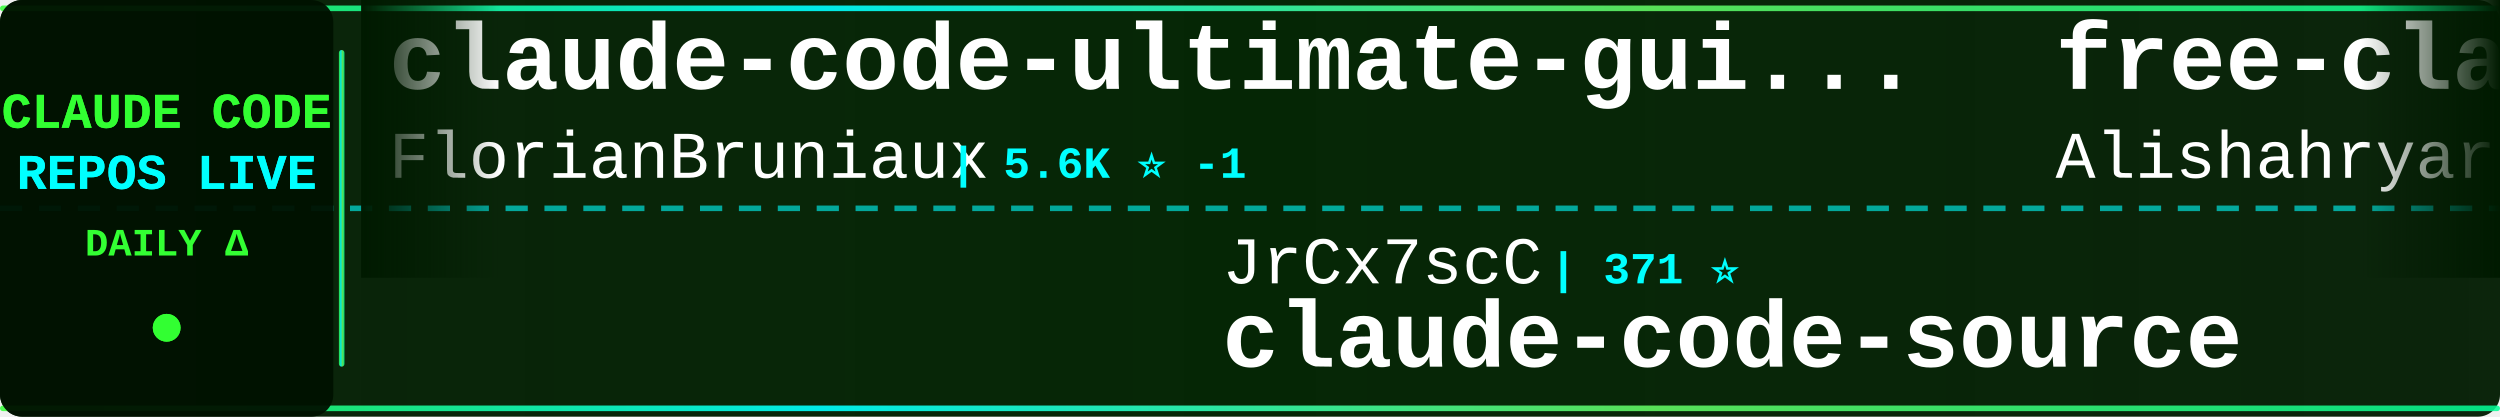
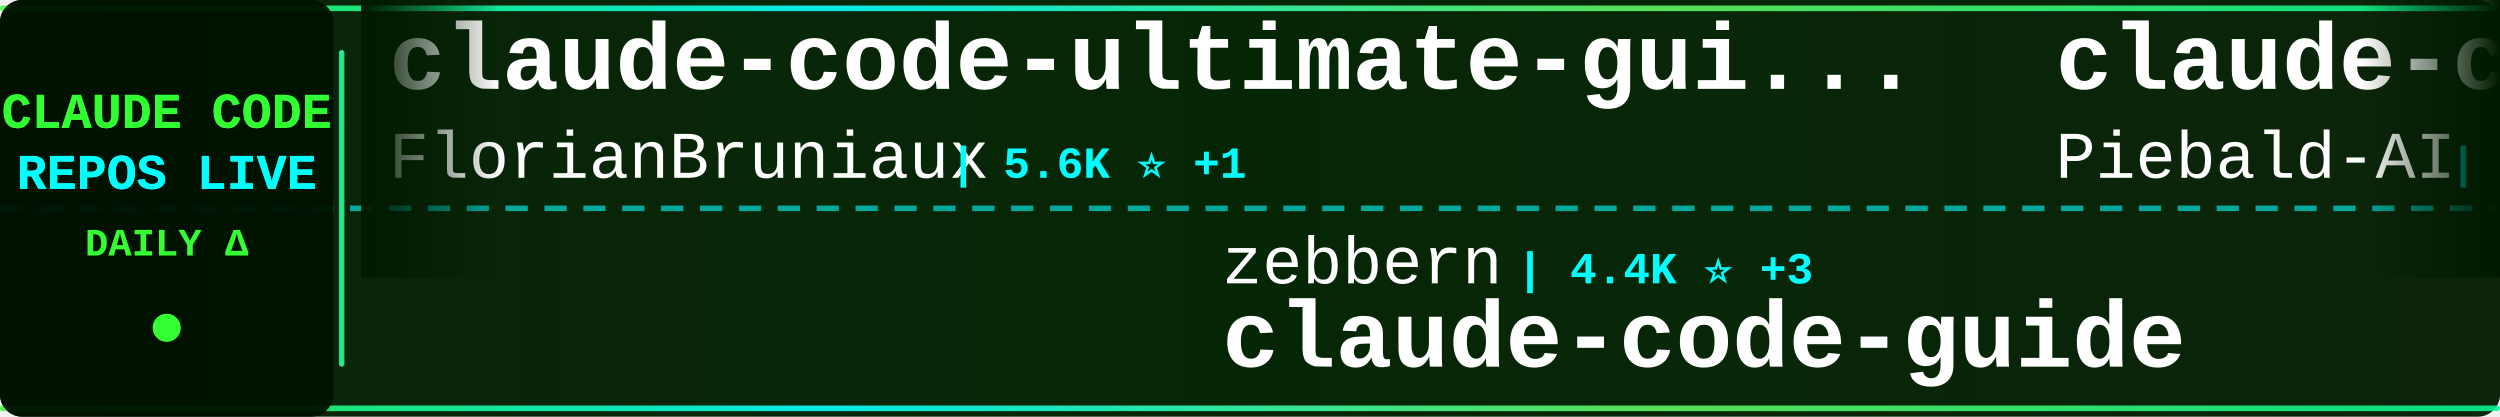
<svg xmlns="http://www.w3.org/2000/svg" width="900" height="150">
  <defs>
    <linearGradient id="tickerBg" x1="0%" y1="0%" x2="100%" y2="0%">
      <stop offset="0%" style="stop-color:#001a00;stop-opacity:0.95" />
      <stop offset="50%" style="stop-color:#002200;stop-opacity:0.98" />
      <stop offset="100%" style="stop-color:#001a00;stop-opacity:0.95" />
    </linearGradient>
    <linearGradient id="borderGrad" x1="0%" y1="0%" x2="100%" y2="0%">
      <stop offset="0%" style="stop-color:#33ff33;stop-opacity:0.85">
        <animate attributeName="stop-opacity" values="0.85;1;0.85" dur="2s" repeatCount="indefinite" />
      </stop>
      <stop offset="33%" style="stop-color:#00ffff;stop-opacity:0.9">
        <animate attributeName="stop-opacity" values="0.9;1;0.9" dur="2.2s" repeatCount="indefinite" />
      </stop>
      <stop offset="66%" style="stop-color:#66ff66;stop-opacity:0.85">
        <animate attributeName="stop-opacity" values="0.85;1;0.85" dur="1.8s" repeatCount="indefinite" />
      </stop>
      <stop offset="100%" style="stop-color:#00ff99;stop-opacity:0.85">
        <animate attributeName="stop-opacity" values="0.85;1;0.85" dur="2s" repeatCount="indefinite" />
      </stop>
    </linearGradient>
    <filter id="textGlow">
      <feGaussianBlur stdDeviation="0.1" result="coloredBlur" />
      <feMerge>
        <feMergeNode in="coloredBlur" />
        <feMergeNode in="SourceGraphic" />
      </feMerge>
    </filter>
    <filter id="metricGlow">
      <feGaussianBlur stdDeviation="0.2" result="coloredBlur" />
      <feMerge>
        <feMergeNode in="coloredBlur" />
        <feMergeNode in="SourceGraphic" />
      </feMerge>
    </filter>
    <linearGradient id="leftFade" x1="0%" y1="0%" x2="100%" y2="0%">
      <stop offset="0%" style="stop-color:#001a00;stop-opacity:1" />
      <stop offset="100%" style="stop-color:#001a00;stop-opacity:0" />
    </linearGradient>
    <linearGradient id="rightFade" x1="0%" y1="0%" x2="100%" y2="0%">
      <stop offset="0%" style="stop-color:#001a00;stop-opacity:0" />
      <stop offset="100%" style="stop-color:#001a00;stop-opacity:1" />
    </linearGradient>
  </defs>
  <rect width="900" height="150" fill="url(#tickerBg)" rx="8" />
  <rect x="0" y="2" width="900" height="2" fill="url(#borderGrad)" rx="1" />
  <rect x="0" y="146" width="900" height="2" fill="url(#borderGrad)" rx="1" />
  <line x1="0" y1="75" x2="900" y2="75" stroke="#00ffff" stroke-width="2" stroke-dasharray="8 6" opacity="0.6" />
  <rect x="0" y="0" width="120" height="150" fill="#001100" opacity="0.95" rx="8" />
  <text x="60" y="46" font-family="'Courier New', monospace" font-size="18" font-weight="bold" fill="#33ff33" text-anchor="middle" filter="url(#textGlow)">
    CLAUDE CODE
  </text>
  <text x="60" y="68" font-family="'Courier New', monospace" font-size="18" font-weight="bold" fill="#00ffff" text-anchor="middle" filter="url(#textGlow)">
    REPOS LIVE
  </text>
  <text x="60" y="92" font-family="'Courier New', monospace" font-size="14" font-weight="bold" fill="#33ff33" text-anchor="middle">
    DAILY Δ
  </text>
  <circle cx="60" cy="118" r="5" fill="#33ff33" filter="url(#metricGlow)">
    <animate attributeName="r" values="4;6;4" dur="1.5s" repeatCount="indefinite" />
    <animate attributeName="opacity" values="0.6;1;0.6" dur="1.5s" repeatCount="indefinite" />
  </circle>
  <rect x="122" y="18" width="2" height="114" fill="url(#borderGrad)" rx="1" />
  <clipPath id="tickerClip">
    <rect x="130" y="0" width="770" height="150" />
  </clipPath>
  <g clip-path="url(#tickerClip)">
    <g id="tickerItems">
      <animateTransform attributeName="transform" attributeType="XML" type="translate" from="0 0" to="-3000 0" dur="54s" repeatCount="indefinite" />
      <g transform="translate(0, 0)">
        <text x="140" y="32" font-family="'Courier New', monospace" font-size="34" font-weight="bold" fill="#ffffff">claude-code-ultimate-gui...</text>
        <text x="140" y="64" font-family="'Courier New', monospace" font-size="24" font-weight="normal" fill="#ffffff" opacity="1.0">FlorianBruniaux</text>
-         <text x="342" y="64" font-family="'Courier New', monospace" font-size="16" font-weight="bold" fill="#00ffff"> | 5.6K ⭐ -1</text>
+         <text x="342" y="64" font-family="'Courier New', monospace" font-size="16" font-weight="bold" fill="#00ffff"> | 5.6K ⭐ +1</text>
      </g>
      <g transform="translate(300, 0)">
-         <text x="140" y="102" font-family="'Courier New', monospace" font-size="24" font-weight="normal" fill="#ffffff" opacity="1.0">JrCx7scC</text>
-         <text x="258" y="102" font-family="'Courier New', monospace" font-size="16" font-weight="bold" fill="#00ffff"> | 371 ⭐</text>
-         <text x="140" y="132" font-family="'Courier New', monospace" font-size="34" font-weight="bold" fill="#ffffff">claude-code-source</text>
+         <text x="140" y="102" font-family="'Courier New', monospace" font-size="24" font-weight="normal" fill="#ffffff" opacity="1.0">zebbern</text>
+         <text x="246" y="102" font-family="'Courier New', monospace" font-size="16" font-weight="bold" fill="#00ffff"> | 4.4K ⭐ +3</text>
+         <text x="140" y="132" font-family="'Courier New', monospace" font-size="34" font-weight="bold" fill="#ffffff">claude-code-guide</text>
      </g>
      <g transform="translate(600, 0)">
-         <text x="140" y="32" font-family="'Courier New', monospace" font-size="34" font-weight="bold" fill="#ffffff">free-claude-code</text>
-         <text x="140" y="64" font-family="'Courier New', monospace" font-size="24" font-weight="normal" fill="#ffffff" opacity="1.0">Alishahryar1</text>
-         <text x="306" y="64" font-family="'Courier New', monospace" font-size="16" font-weight="bold" fill="#00ffff"> | 42.8K ⭐ +10</text>
+         <text x="140" y="32" font-family="'Courier New', monospace" font-size="34" font-weight="bold" fill="#ffffff">claude-code-system-promp...</text>
+         <text x="140" y="64" font-family="'Courier New', monospace" font-size="24" font-weight="normal" fill="#ffffff" opacity="1.0">Piebald-AI</text>
+         <text x="282" y="64" font-family="'Courier New', monospace" font-size="16" font-weight="bold" fill="#00ffff"> | 12.1K ⭐ +4</text>
      </g>
      <g transform="translate(900, 0)">
-         <text x="140" y="102" font-family="'Courier New', monospace" font-size="24" font-weight="normal" fill="#ffffff" opacity="1.0">jqueryscript</text>
-         <text x="306" y="102" font-family="'Courier New', monospace" font-size="16" font-weight="bold" fill="#00ffff"> | 483 ⭐</text>
-         <text x="140" y="132" font-family="'Courier New', monospace" font-size="34" font-weight="bold" fill="#ffffff">awesome-claude-code</text>
+         <text x="140" y="102" font-family="'Courier New', monospace" font-size="24" font-weight="normal" fill="#ffffff" opacity="1.0">davila7</text>
+         <text x="246" y="102" font-family="'Courier New', monospace" font-size="16" font-weight="bold" fill="#00ffff"> | 30.0K ⭐ +4</text>
+         <text x="140" y="132" font-family="'Courier New', monospace" font-size="34" font-weight="bold" fill="#ffffff">claude-code-templates</text>
      </g>
      <g transform="translate(1200, 0)">
-         <text x="140" y="32" font-family="'Courier New', monospace" font-size="34" font-weight="bold" fill="#ffffff">claude-code-base-action</text>
-         <text x="140" y="64" font-family="'Courier New', monospace" font-size="24" font-weight="normal" fill="#ffffff" opacity="1.0">anthropics</text>
-         <text x="282" y="64" font-family="'Courier New', monospace" font-size="16" font-weight="bold" fill="#00ffff"> | 929 ⭐</text>
+         <text x="140" y="32" font-family="'Courier New', monospace" font-size="34" font-weight="bold" fill="#ffffff">awesome-claude-code</text>
+         <text x="140" y="64" font-family="'Courier New', monospace" font-size="24" font-weight="normal" fill="#ffffff" opacity="1.0">jqueryscript</text>
+         <text x="306" y="64" font-family="'Courier New', monospace" font-size="16" font-weight="bold" fill="#00ffff"> | 483 ⭐</text>
      </g>
      <g transform="translate(1500, 0)">
-         <text x="140" y="102" font-family="'Courier New', monospace" font-size="24" font-weight="normal" fill="#ffffff" opacity="1.0">lintsinghua</text>
-         <text x="294" y="102" font-family="'Courier New', monospace" font-size="16" font-weight="bold" fill="#00ffff"> | 4.0K ⭐ +1</text>
-         <text x="140" y="132" font-family="'Courier New', monospace" font-size="34" font-weight="bold" fill="#ffffff">claude-code-book</text>
+         <text x="140" y="102" font-family="'Courier New', monospace" font-size="24" font-weight="normal" fill="#ffffff" opacity="1.0">anthropics</text>
+         <text x="282" y="102" font-family="'Courier New', monospace" font-size="16" font-weight="bold" fill="#00ffff"> | 5.7K ⭐</text>
+         <text x="140" y="132" font-family="'Courier New', monospace" font-size="34" font-weight="bold" fill="#ffffff">claude-code-security-rev...</text>
      </g>
      <g transform="translate(1800, 0)">
-         <text x="140" y="32" font-family="'Courier New', monospace" font-size="34" font-weight="bold" fill="#ffffff">Claude-Code</text>
-         <text x="140" y="64" font-family="'Courier New', monospace" font-size="24" font-weight="normal" fill="#ffffff" opacity="1.0">OrcaWhisper</text>
-         <text x="294" y="64" font-family="'Courier New', monospace" font-size="16" font-weight="bold" fill="#00ffff"> | 86 ⭐</text>
+         <text x="140" y="32" font-family="'Courier New', monospace" font-size="34" font-weight="bold" fill="#ffffff">awesome-claude-code-tool...</text>
+         <text x="140" y="64" font-family="'Courier New', monospace" font-size="24" font-weight="normal" fill="#ffffff" opacity="1.0">rohitg00</text>
+         <text x="258" y="64" font-family="'Courier New', monospace" font-size="16" font-weight="bold" fill="#00ffff"> | 2.4K ⭐</text>
      </g>
      <g transform="translate(2100, 0)">
-         <text x="140" y="102" font-family="'Courier New', monospace" font-size="24" font-weight="normal" fill="#ffffff" opacity="1.0">anthropics</text>
-         <text x="282" y="102" font-family="'Courier New', monospace" font-size="16" font-weight="bold" fill="#00ffff"> | 8.5K ⭐ +2</text>
-         <text x="140" y="132" font-family="'Courier New', monospace" font-size="34" font-weight="bold" fill="#ffffff">claude-code-action</text>
+         <text x="140" y="102" font-family="'Courier New', monospace" font-size="24" font-weight="normal" fill="#ffffff" opacity="1.0">ghuntley</text>
+         <text x="258" y="102" font-family="'Courier New', monospace" font-size="16" font-weight="bold" fill="#00ffff"> | 987 ⭐</text>
+         <text x="140" y="132" font-family="'Courier New', monospace" font-size="34" font-weight="bold" fill="#ffffff">claude-code-source-code-...</text>
      </g>
      <g transform="translate(2400, 0)">
-         <text x="140" y="32" font-family="'Courier New', monospace" font-size="34" font-weight="bold" fill="#ffffff">claude-code-hooks-master...</text>
+         <text x="140" y="32" font-family="'Courier New', monospace" font-size="34" font-weight="bold" fill="#ffffff">pi-vs-claude-code</text>
        <text x="140" y="64" font-family="'Courier New', monospace" font-size="24" font-weight="normal" fill="#ffffff" opacity="1.0">disler</text>
-         <text x="234" y="64" font-family="'Courier New', monospace" font-size="16" font-weight="bold" fill="#00ffff"> | 3.9K ⭐</text>
+         <text x="234" y="64" font-family="'Courier New', monospace" font-size="16" font-weight="bold" fill="#00ffff"> | 1.5K ⭐</text>
      </g>
      <g transform="translate(2700, 0)">
-         <text x="140" y="102" font-family="'Courier New', monospace" font-size="24" font-weight="normal" fill="#ffffff" opacity="1.0">zstmfhy</text>
-         <text x="246" y="102" font-family="'Courier New', monospace" font-size="16" font-weight="bold" fill="#00ffff"> | 190 ⭐</text>
-         <text x="140" y="132" font-family="'Courier New', monospace" font-size="34" font-weight="bold" fill="#ffffff">Claude-code</text>
+         <text x="140" y="102" font-family="'Courier New', monospace" font-size="24" font-weight="normal" fill="#ffffff" opacity="1.0">repowise-dev</text>
+         <text x="306" y="102" font-family="'Courier New', monospace" font-size="16" font-weight="bold" fill="#00ffff"> | 1.2K ⭐</text>
+         <text x="140" y="132" font-family="'Courier New', monospace" font-size="34" font-weight="bold" fill="#ffffff">claude-code-prompts</text>
      </g>
      <g transform="translate(3000, 0)">
        <text x="140" y="32" font-family="'Courier New', monospace" font-size="34" font-weight="bold" fill="#ffffff">claude-code-ultimate-gui...</text>
        <text x="140" y="64" font-family="'Courier New', monospace" font-size="24" font-weight="normal" fill="#ffffff" opacity="1.0">FlorianBruniaux</text>
-         <text x="342" y="64" font-family="'Courier New', monospace" font-size="16" font-weight="bold" fill="#00ffff"> | 5.6K ⭐ -1</text>
+         <text x="342" y="64" font-family="'Courier New', monospace" font-size="16" font-weight="bold" fill="#00ffff"> | 5.6K ⭐ +1</text>
      </g>
      <g transform="translate(3300, 0)">
-         <text x="140" y="102" font-family="'Courier New', monospace" font-size="24" font-weight="normal" fill="#ffffff" opacity="1.0">JrCx7scC</text>
-         <text x="258" y="102" font-family="'Courier New', monospace" font-size="16" font-weight="bold" fill="#00ffff"> | 371 ⭐</text>
-         <text x="140" y="132" font-family="'Courier New', monospace" font-size="34" font-weight="bold" fill="#ffffff">claude-code-source</text>
+         <text x="140" y="102" font-family="'Courier New', monospace" font-size="24" font-weight="normal" fill="#ffffff" opacity="1.0">zebbern</text>
+         <text x="246" y="102" font-family="'Courier New', monospace" font-size="16" font-weight="bold" fill="#00ffff"> | 4.4K ⭐ +3</text>
+         <text x="140" y="132" font-family="'Courier New', monospace" font-size="34" font-weight="bold" fill="#ffffff">claude-code-guide</text>
      </g>
      <g transform="translate(3600, 0)">
-         <text x="140" y="32" font-family="'Courier New', monospace" font-size="34" font-weight="bold" fill="#ffffff">free-claude-code</text>
-         <text x="140" y="64" font-family="'Courier New', monospace" font-size="24" font-weight="normal" fill="#ffffff" opacity="1.0">Alishahryar1</text>
-         <text x="306" y="64" font-family="'Courier New', monospace" font-size="16" font-weight="bold" fill="#00ffff"> | 42.8K ⭐ +10</text>
+         <text x="140" y="32" font-family="'Courier New', monospace" font-size="34" font-weight="bold" fill="#ffffff">claude-code-system-promp...</text>
+         <text x="140" y="64" font-family="'Courier New', monospace" font-size="24" font-weight="normal" fill="#ffffff" opacity="1.0">Piebald-AI</text>
+         <text x="282" y="64" font-family="'Courier New', monospace" font-size="16" font-weight="bold" fill="#00ffff"> | 12.1K ⭐ +4</text>
      </g>
      <g transform="translate(3900, 0)">
-         <text x="140" y="102" font-family="'Courier New', monospace" font-size="24" font-weight="normal" fill="#ffffff" opacity="1.0">jqueryscript</text>
-         <text x="306" y="102" font-family="'Courier New', monospace" font-size="16" font-weight="bold" fill="#00ffff"> | 483 ⭐</text>
-         <text x="140" y="132" font-family="'Courier New', monospace" font-size="34" font-weight="bold" fill="#ffffff">awesome-claude-code</text>
+         <text x="140" y="102" font-family="'Courier New', monospace" font-size="24" font-weight="normal" fill="#ffffff" opacity="1.0">davila7</text>
+         <text x="246" y="102" font-family="'Courier New', monospace" font-size="16" font-weight="bold" fill="#00ffff"> | 30.0K ⭐ +4</text>
+         <text x="140" y="132" font-family="'Courier New', monospace" font-size="34" font-weight="bold" fill="#ffffff">claude-code-templates</text>
      </g>
    </g>
  </g>
  <rect x="130" y="0" width="50" height="100" fill="url(#leftFade)" />
  <rect x="850" y="0" width="50" height="100" fill="url(#rightFade)" />
</svg>
